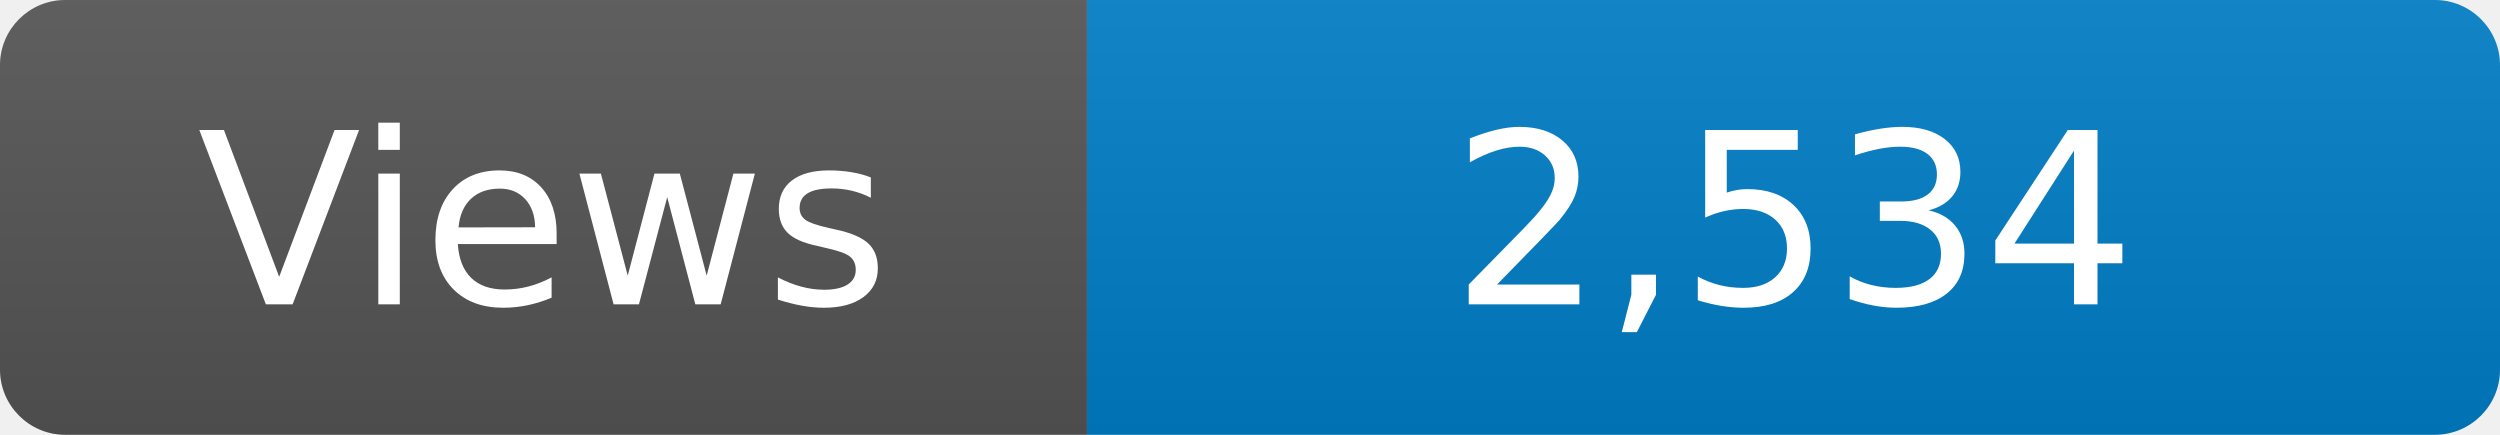
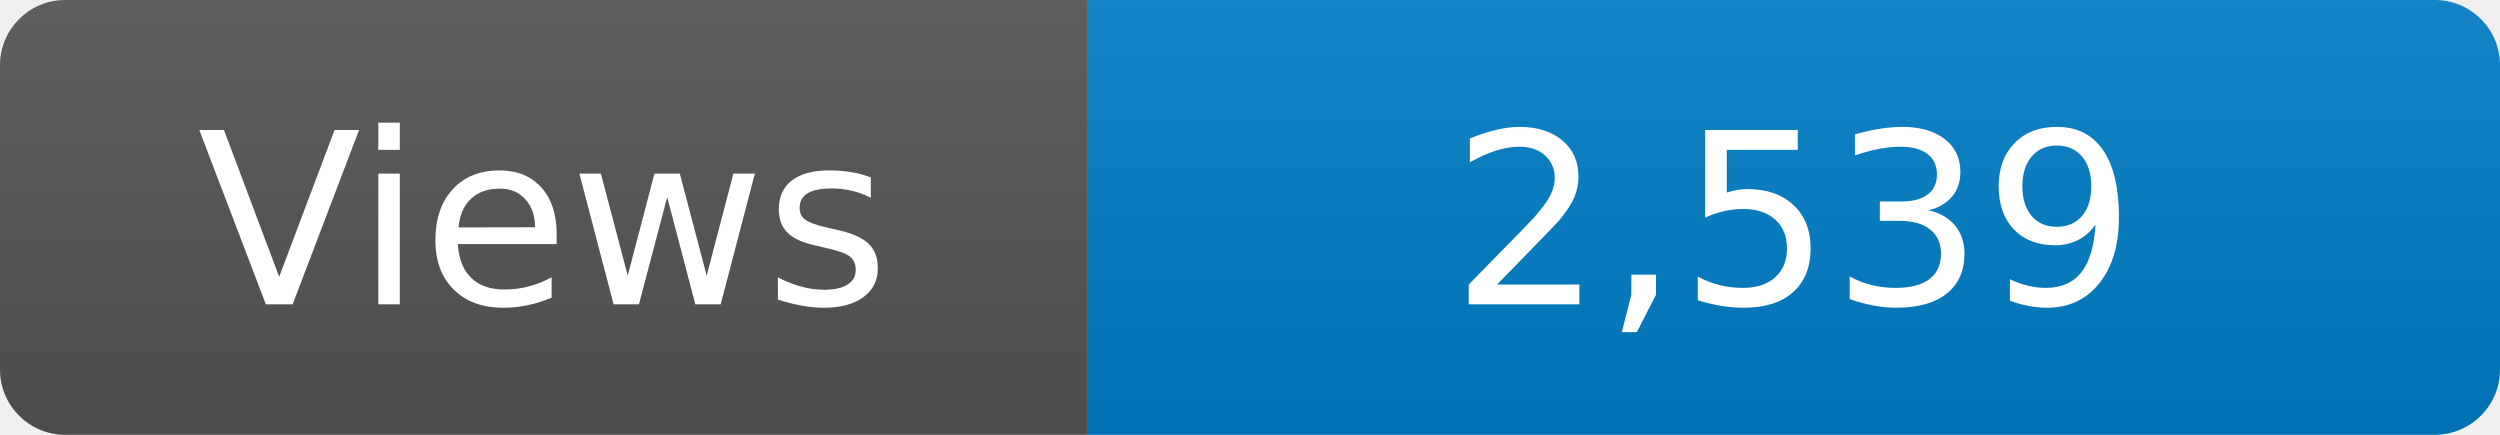
<svg xmlns="http://www.w3.org/2000/svg" width="115" height="20" role="img" aria-label="Maintained?: yes">
  <linearGradient id="s" x2="0" y2="100%">
    <stop offset="0" stop-color="#bbb" stop-opacity=".1" />
    <stop offset="1" stop-opacity=".1" />
  </linearGradient>
  <clipPath id="r">
    <rect width="115" height="20" rx="3" fill="#fff" />
  </clipPath>
  <g clip-path="url(#r)">
    <rect width="50" height="20" fill="#555" />
    <rect x="50" width="160" height="20" fill="#007ec6" />
    <rect width="115" height="20" fill="url(#s)" />
  </g>
  <g fill="#fff" text-anchor="middle" font-family="Verdana,Geneva,DejaVu Sans,sans-serif" font-size="110">
    <text x="250" y="140" transform="scale(.1)" fill="#fff">Views</text>
-     <text x="825" y="140" transform="scale(.1)" fill="#fff">2,534</text>
+     <text x="825" y="140" transform="scale(.1)" fill="#fff">2,539</text>
  </g>
</svg>
